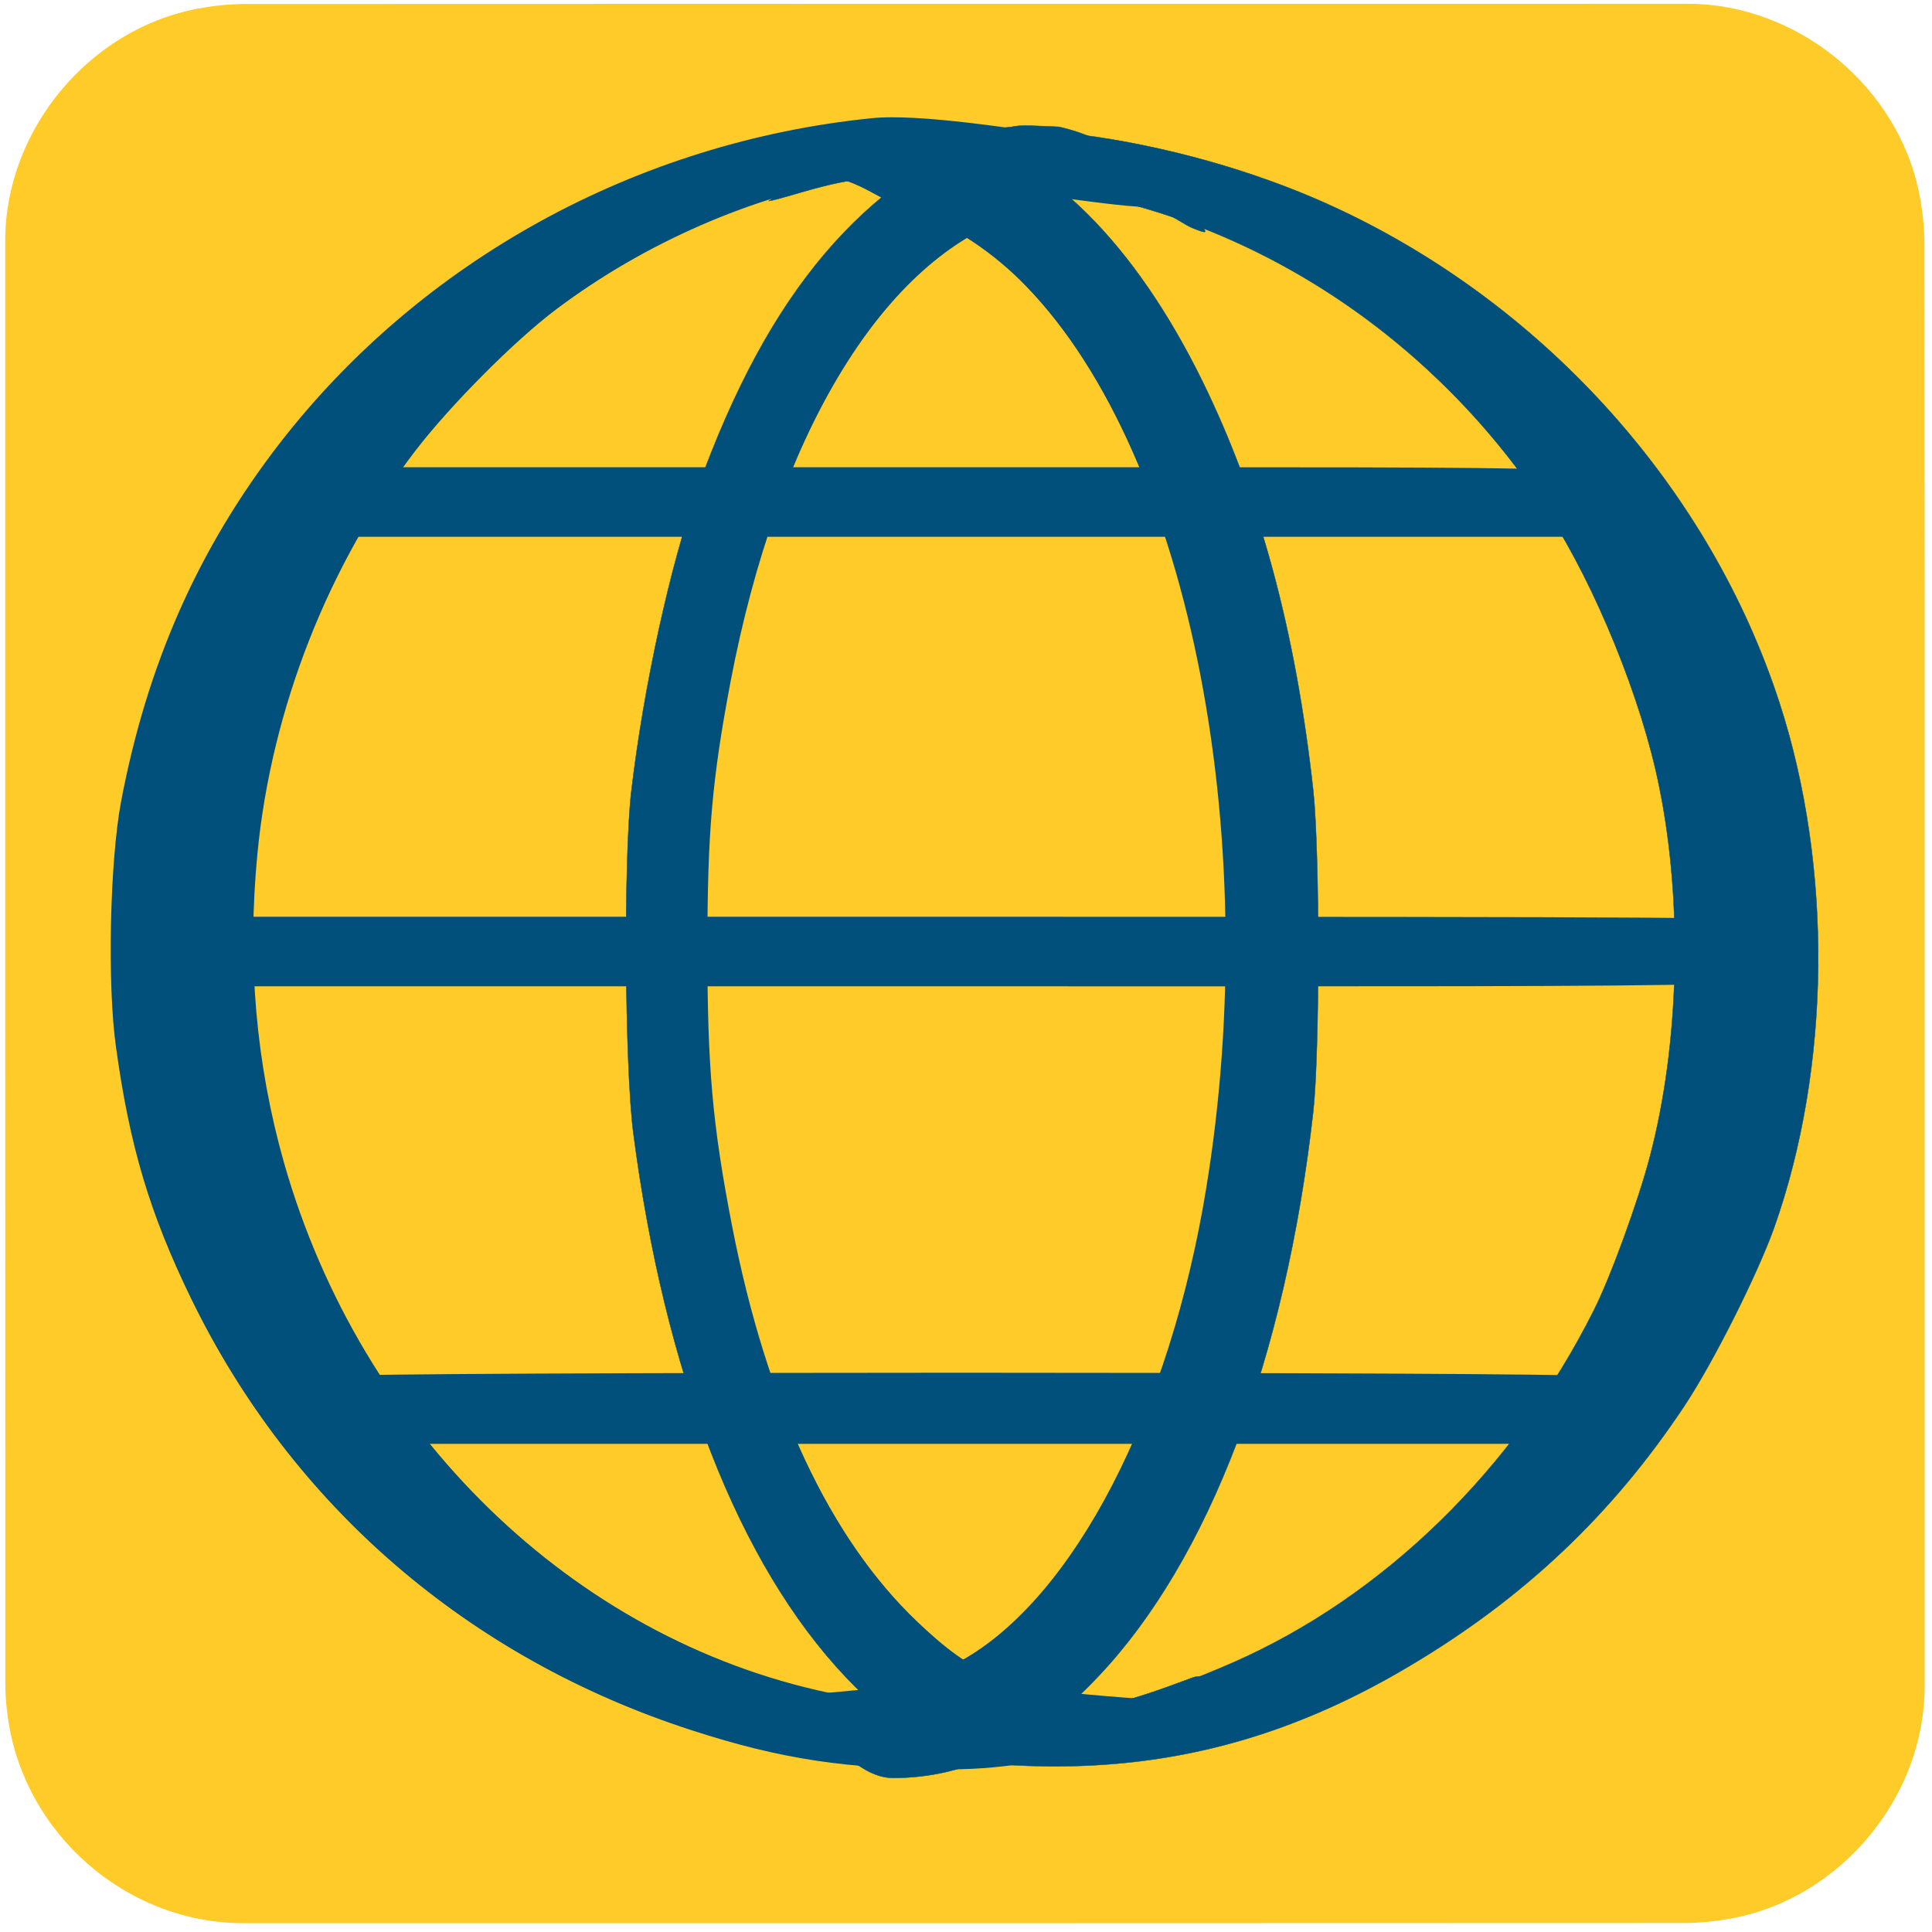
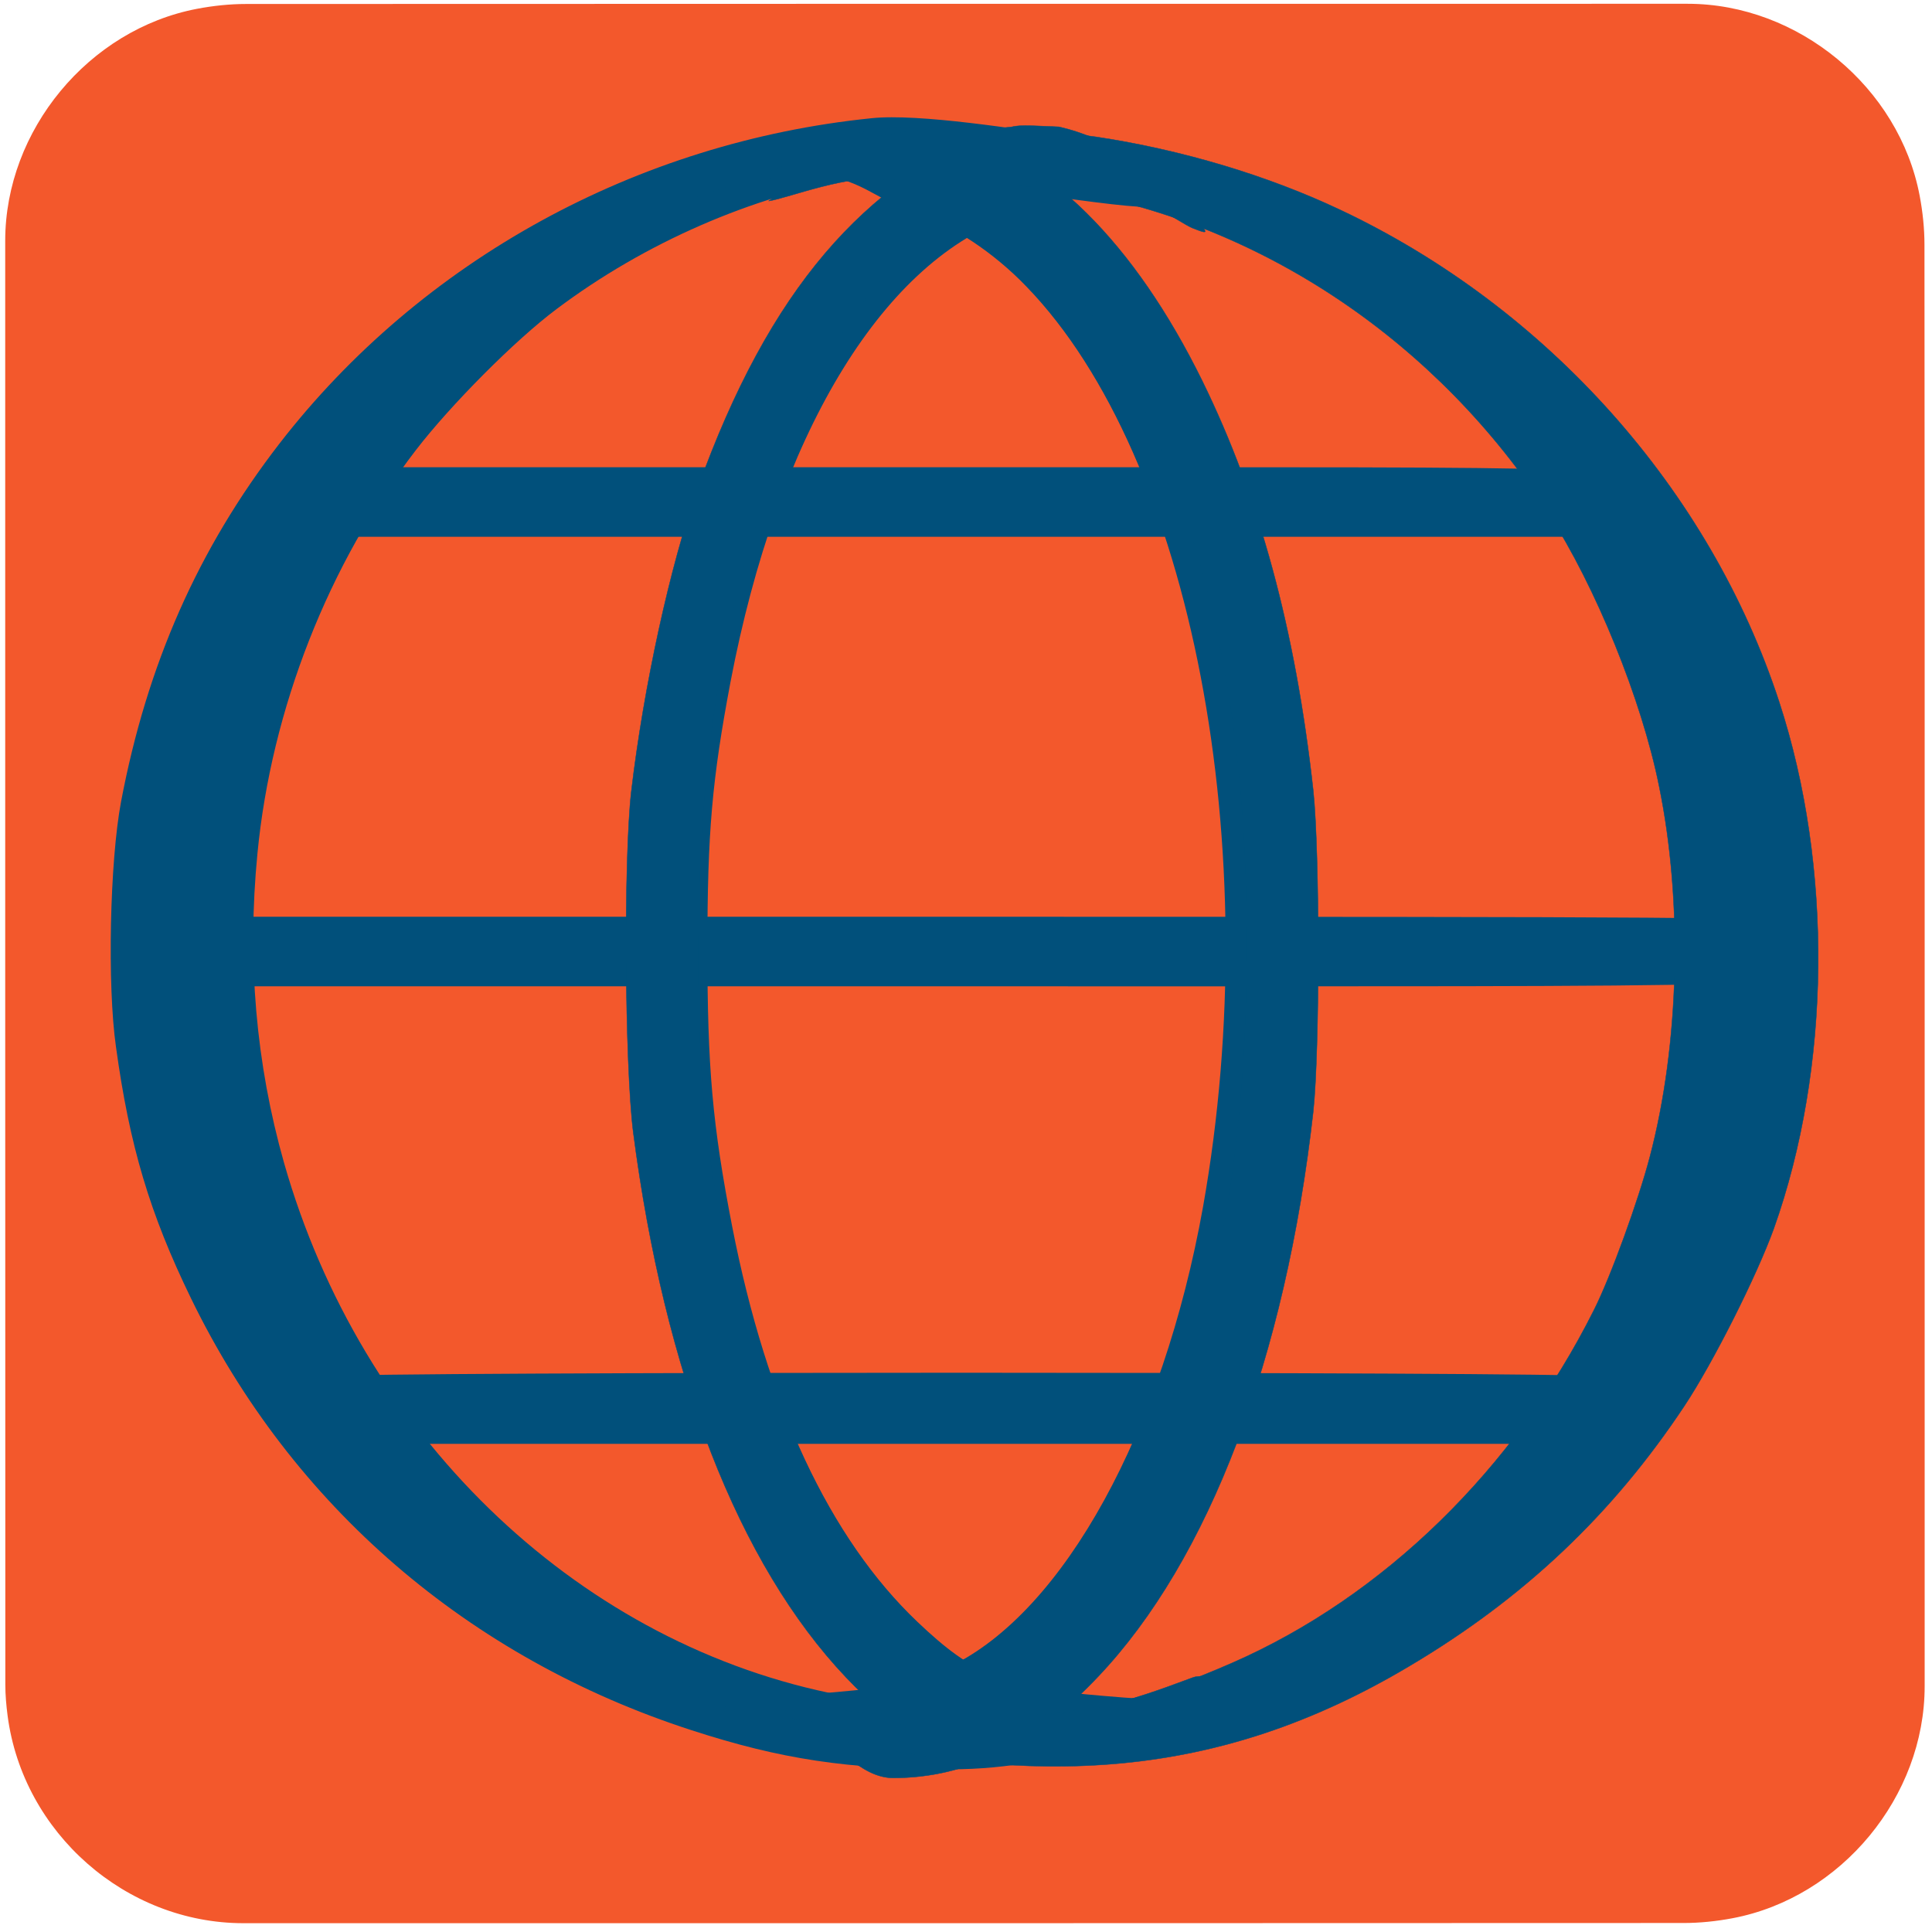
<svg xmlns="http://www.w3.org/2000/svg" id="world" viewBox="0 0 500 500" width="500" height="500" shape-rendering="geometricPrecision" text-rendering="geometricPrecision">
  <style>
        @keyframes world_line1_animation__ts {
            0%,
            to {
                transform: translate(246.9242px, 129.9204px) scale(1, 1);
            }
            50% {
                transform: translate(246.9242px, 129.9204px) scale(0.9, 1);
            }
        }
        @keyframes world_line2_animation__ts {
            0%,
            to {
                transform: translate(248.29px, 246.2619px) scale(1, 1);
            }
            50% {
                transform: translate(248.29px, 246.2619px) scale(0.9, 1);
            }
        }
        @keyframes world_line3_animation_f_o {
            0%,
            35%,
            65%,
            to {
                fill-opacity: 0;
            }
            45%,
            55% {
                fill-opacity: 1;
            }
        }
        @keyframes world_line4_animation__ts {
            0%,
            to {
                transform: translate(249.0697px, 364.4626px) scale(1, 1);
            }
            50% {
                transform: translate(249.0697px, 364.4626px) scale(0.9, 1);
            }
        }
        @keyframes world_line5_animation__ts {
            0% {
                transform: translate(298px, 243.9273px) scale(1, 1);
            }
            to {
                transform: translate(298px, 243.9273px) scale(0.5, 1);
            }
        }
        @keyframes world_line6_animation1__to {
            0%,
            25% {
                transform: translate(240.4121px, 305.9077px);
            }
            50% {
                transform: translate(240.4121px, 293.9077px);
            }
            75%,
            to {
                transform: translate(240.4121px, 305.5221px);
            }
        }
        @keyframes world_line6_animation2__ts {
            0%,
            to {
                transform: scale(1, 1.25);
            }
            25%,
            75% {
                transform: scale(0.25, 1.25);
            }
            50% {
                transform: scale(0.1, 1);
            }
        }
        @keyframes world_line6_animation3_s_w {
            0%,
            to {
                stroke-width: 0;
            }
            25%,
            75% {
                stroke-width: 20;
            }
            50% {
                stroke-width: 100;
            }
        }
        @keyframes world_line7_animation1__to {
            0%,
            25% {
                transform: translate(259.5522px, 307.411px);
            }
            50% {
                transform: translate(259.5522px, 295.411px);
            }
            75%,
            to {
                transform: translate(259.5522px, 307.3991px);
            }
        }
        @keyframes world_line7_animation2__ts {
            0%,
            to {
                transform: scale(1, 1.25);
            }
            25%,
            75% {
                transform: scale(0.25, 1.25);
            }
            50% {
                transform: scale(0.1, 1);
            }
        }
        @keyframes world_line7_animation3_s_w {
            0%,
            to {
                stroke-width: 0;
            }
            25%,
            75% {
                stroke-width: 20;
            }
            50% {
                stroke-width: 100;
            }
        }
        @keyframes world_line8_animation__ts {
            0% {
                transform: translate(213px, 246.187px) scale(1, 1);
            }
            80%,
            to {
                transform: translate(213px, 246.187px) scale(2, 1);
            }
        }
        @keyframes world_line9_animation__ts {
            0% {
                transform: translate(218px, 247.4606px) scale(1, 1);
            }
            to {
                transform: translate(218px, 247.4606px) scale(0.5, 1);
            }
        }
        @keyframes world_line10_animation__ts {
            0% {
                transform: translate(293px, 246.7401px) scale(1, 1);
            }
            to {
                transform: translate(293px, 246.7401px) scale(2, 1);
            }
        }
        #world {
            pointer-events: all;
        }
        #world_line1_animation {
            animation: world_line1_animation__ts 800ms linear infinite normal forwards;
        }
        #world_line2_animation {
            animation: world_line2_animation__ts 800ms linear infinite normal forwards;
        }
        #world_line3_animation {
            animation: world_line3_animation_f_o 800ms linear infinite normal forwards;
        }
        #world_line4_animation {
            animation: world_line4_animation__ts 800ms linear infinite normal forwards;
        }
        #world_line5_animation {
            animation: world_line5_animation__ts 800ms linear infinite normal forwards;
        }
        #world_line6_animation1 {
            animation: world_line6_animation1__to 800ms linear infinite normal forwards;
        }
        #world_line6_animation2 {
            animation: world_line6_animation2__ts 800ms linear infinite normal forwards;
        }
        #world_line6_animation3 {
            animation: world_line6_animation3_s_w 800ms linear infinite normal forwards;
        }
        #world_line7_animation1 {
            animation: world_line7_animation1__to 800ms linear infinite normal forwards;
        }
        #world_line7_animation2 {
            animation: world_line7_animation2__ts 200ms linear infinite normal forwards;
        }
        #world_line7_animation3 {
            animation: world_line7_animation3_s_w 200ms linear infinite normal forwards;
        }
        #world_line8_animation {
            animation: world_line8_animation__ts 200ms linear infinite normal forwards;
        }
        #world_line9_animation {
            animation: world_line9_animation__ts 200ms linear infinite normal forwards;
        }
        #world_line10_animation {
            animation: world_line10_animation__ts 200ms linear infinite normal forwards;
        }
    </style>
  <g id="background">
-     <path id="square" d="M498.1 249.4v186.99c0 28.57-21.55 54.69-49.69 60.04-4.16.79-8.46 1.24-12.69 1.24-124.24.07-248.48.05-372.72.05-30.45 0-57.04-23.36-61.03-53.67-.35-2.67-.59-5.39-.59-8.08-.04-124.55-.03-249.11-.03-373.66 0-28.58 21.56-54.7 49.69-60.04 4.16-.79 8.46-1.24 12.69-1.24C188.08.97 312.42.98 436.77.98c28.57 0 54.73 21.58 60.04 49.69.79 4.16 1.24 8.46 1.24 12.69.07 62.01.05 124.03.05 186.04z" fill="#ffcb28" stroke="none" stroke-width="1" />
+     <path id="square" d="M498.1 249.4v186.99c0 28.57-21.55 54.69-49.69 60.04-4.16.79-8.46 1.24-12.69 1.24-124.24.07-248.48.05-372.72.05-30.45 0-57.04-23.36-61.03-53.67-.35-2.67-.59-5.39-.59-8.08-.04-124.55-.03-249.11-.03-373.66 0-28.58 21.56-54.7 49.69-60.04 4.16-.79 8.46-1.24 12.69-1.24C188.08.97 312.42.98 436.77.98c28.57 0 54.73 21.58 60.04 49.69.79 4.16 1.24 8.46 1.24 12.69.07 62.01.05 124.03.05 186.04z" fill="#f3582c" stroke="none" stroke-width="1" />
  </g>
  <g id="world_line1_animation" transform="translate(246.924 129.92)">
    <path id="world_line1" d="M57.433 220.457c-4.1 3.4-4.4 9.2-.6 12.9l2.4 2.5h338.8l2-2.3c2.9-3.2 3.5-5.6 2.2-9.4-2.2-6.8 10.7-6.3-174.3-6.3h-167.4z" transform="translate(-228.523 -226.853)" fill="#01507b" stroke="none" stroke-width=".1" />
  </g>
  <g id="world_line2_animation" transform="translate(248.29 246.262)">
    <path id="world_line2" d="M16.043 337.09c-2 2-2.9 3.9-2.9 6.1 0 2.2.9 4.1 2.9 6.1l2.9 2.9h210.2c232.1 0 214.7.5 216.9-6.3 1.4-4.1.3-7.8-3.1-10.1-2-1.5-21.4-1.6-213.1-1.6h-210.9z" transform="translate(-229.89 -343.195)" fill="#01507b" stroke="none" stroke-width=".1" />
  </g>
  <path id="world_line3_animation" d="M16.043 337.09c-2 2-2.9 3.9-2.9 6.1 0 2.2.9 4.1 2.9 6.1l2.9 2.9h210.2c232.1 0 214.7.5 216.9-6.3 1.4-4.1.3-7.8-3.1-10.1-2-1.5-21.4-1.6-213.1-1.6h-210.9z" transform="rotate(90 287.556 303.929)" fill="#01507b" fill-opacity="0" stroke="none" stroke-width=".1" />
  <g id="world_line4_animation" transform="translate(249.07 364.463)">
    <path id="world_line4" d="M67.743 453.095c-4.7 1.5-6.6 3.9-6.6 8.5 0 3.2.6 4.7 2.6 6.6l2.6 2.4h329l2.4-2.8c4.6-5.4 2.5-12.8-4.4-14.7-4.6-1.2-321.3-1.2-325.6 0z" transform="translate(-230.669 -461.395)" fill="#01507b" stroke="none" stroke-width=".1" />
  </g>
  <g id="world_line5_animation" transform="translate(298 243.927)">
    <path id="world_line5" d="M207.524 127.529c-60.8 6.2-116.5 36.8-153.2 84.2-21.1 27.3-34.3 57.3-41 92.7-2.9 15.4-3.6 47.5-1.3 63.5 3.5 25.5 8.7 43 19.4 65 26.1 53.7 71.8 93.1 129.6 111.8 23.1 7.5 40.4 10.1 67 10.1 30.3 0 53.343-11.472 80.443-21.872 9.4-3.6 9.6-3.7 8.7-4.6-.4-.4-1.3-.2-2 .5-.8.6-2.5 1-3.8.9-1.3 0-4.2.4-6.5 1-8.6 2.5-23.643 10.672-42.843 9.672-48-2.5-54.3-3-65.5-5.4-66.3-14-121.1-67.3-141-137.1-7.3-25.7-9.6-52.4-6.9-80.1 3.6-37.4 18.4-75 41-104.4 9-11.7 25.7-28.5 36.4-36.5 22.9-17.2 50.5-29.2 77.5-33.9 11.4-2 57.743 6.505 73.243 7.405 5.8.3 14.3 1.6 18.8 2.7 5.3 1.3 8.7 1.7 9.3 1.1 2-2-26.8-18.977-45.8-21.877-13.2-1.9-39.143-6.128-51.543-4.828z" transform="translate(-280 -340.86)" fill="#01507b" stroke="none" stroke-width=".1" />
  </g>
  <g id="world_line6_animation1" transform="translate(240.412 305.908)">
    <g id="world_line6_animation2" transform="scale(1 1.25)">
      <path id="world_line6_animation3" d="M20.06-209.09c-23.8 4.866-46 18.897-63.3 43.689-27.6 39.62-39.5 101.794-30.2 157.247 10.7 63.64 44.003 106.075 87.303 118.896 6 1.853 7.598 4.018 19.698 4.018 12.1 0 8 1.18 14-.674 6.6-1.93 21.5-3.918 26.5-6.853l2.5-1.545-3.5.773c-4.5 1.004-12.6 1.004-28-.078-25.6-1.699-33.5-4.247-48.1-15.369-22.6-17.223-38.9-44.95-47.9-81.867-5.1-21.008-6.4-32.825-6.4-57.54 0-24.019 1.2-34.909 6-55.221 12.1-50.665 38.7-86.193 71.7-95.924 8.9-2.626 27.347-9.832 34.247-7.901l5 1.474-2.5-1.622c-3.6-2.471-2.548-.113-9.548-1.503-7.4-1.467-6.7-1.551-14-.084z" fill="#01507b" stroke="#01507b" stroke-width="0" />
    </g>
  </g>
  <g id="world_line7_animation1" transform="translate(259.552 307.411)">
    <g id="world_line7_animation2" transform="scale(1 1.25)">
      <path id="world_line7_animation3" d="M-48.007-211.197c7.646 2.432 4-.323 0 2.145h0c8.7-1.311 17.3 5.492 25.9 7.497 8.7 2.083 19.7 7.868 28.2 14.964 42.8 35.403 62.2 116.315 45.7 190.516-10.4 46.433-36 83.765-65.3 95.103-9.1 3.471-13.4 4.243-31.2 5.477-15.3 1.08-23.4 4.998-28 3.995h0c4.5 2.854 17.4 2.696 24.7 4.084 4.6.926 9.817.232 16.917 0 18.5-.617 30.783-1.986 47.483-14.867 12-9.256 20.1-18.203 28.9-31.701 16.4-25.3 26.2-54.995 30.1-90.862 1.7-15.503.6-48.053-2-63.016-9.6-54.61-33.9-95.644-68.5-115.698-15.4-8.87-30.052-8.566-52.9-7.637z" fill="#01507b" stroke="#01507b" stroke-width="0" />
    </g>
  </g>
  <g id="world_line8_animation" transform="translate(213 246.187)">
    <path id="world_line8" d="M199.102 132.357c-6.203 1.186-11.985 12.6-18.185 16.6 5.6-.9 20.454-7.1 32.854-5.9 9.1.8 11.4 1.5 18.6 5 22.4 11 42.5 40 55.7 80 11.6 35.3 16.6 69.5 16.6 113.5 0 58-9.4 104.5-29 144-16 32.3-35.7 51.1-57 54.4-14.6 2.2-29.33-3.028-34.63-4.128-2.8-.6-4.75-3.453-4.95-3.253-.4.3 7.412 9.138 12.012 11.438 7.1 3.7 13.468 13.043 22.068 13.043 19.1 0 36.3-8.5 53.1-26.3 28.6-30.2 48.4-82.3 55.6-146.2 1.7-15.9 1.7-67 0-83-4.6-41.6-13.9-75.8-28.7-106-17.6-35.8-40.3-58.3-65.7-65.1-6.5-1.7-22.07.2-28.37 1.9z" transform="translate(-195 -343.12)" fill="#01507b" stroke="#01507b" stroke-width=".1" />
  </g>
  <g id="world_line9_animation" transform="translate(218 247.46)">
    <path id="world_line9" d="M221.071 130.457c-22.9 2.3-34.664 9.681-54.564 16.081-8.4 2.7-12.5 4.5-11.9 5.1.7.7 3.9.3 9.3-1.1 4.8-1.2 11.164-6.98 17.664-7.28 16.3-.8 66.6 1.2 77.5 3.1 49.9 8.7 95.1 39.2 123.7 83.5 12.2 18.9 24.1 48.1 28.6 70.5 6.2 30.2 5.3 66.8-2.4 96-2.9 11.1-10.1 31-14.5 39.7-20.6 41.1-54.5 74.1-93.5 91.2-21.6 9.5-37.3 13.1-62.9 14.6-60.2 3.5-51.756-1.934-66.656-5.134-4.1-.9-8.2-3.176-9.2-3.076-1 .1-2.464-.399-3.264-1.099-1.2-1-4.029 0-2.829 1.1 1.3 1.2 28.193 9.975 35.293 11.775 58.4 14.3 105.556 12.333 155.256-17.267 29.7-17.6 52.6-39.3 71.2-67.3 7.5-11.3 18.8-33.8 23.2-46 14.8-41.6 15.3-93.6 1.4-136.2-17.9-54.9-60-102.1-113.6-127.4-18.8-8.9-41.2-15.6-63.2-18.9-10.3-1.5-36.9-2.7-44.6-1.9z" transform="translate(-200 -344.393)" fill="#01507b" stroke="#01507b" stroke-width=".1" />
  </g>
  <g id="world_line10_animation" transform="translate(293 246.74)">
    <path id="world_line10" d="M239.941 130.201c-34.08 14.207-58.67 40.956-77.47 93.356-7 19.6-13.9 51.1-17.1 78.3-2 17.3-1.7 70.6.5 88 8.1 62.5 27.3 111.9 55.1 141.2 25.1 26.6 51.396 27.319 79.296 13.619 3.9-1.9 8.6-7.685 10.5-9.285 3.4-2.9 3.355-5.422 0-4.334-4.9 1.7-29.296 11.8-43.796 9.2-30.1-5.6-58.5-45.3-72.9-102.3-9.3-36.6-12.1-63.3-11.2-106.4 1.1-53.4 10.7-97.3 29.3-134.4 7-14.2 14.9-25.4 24.5-35 7.1-7 10.4-9.4 18-13.2 8.8-4.4 10.1-4.7 20.9-5.6 15.2-1.3 31.796 11.457 35.196 12.657 5.1 2 3.853 1.28-2.957-6.55-9.576-10.017-19.307-16.84-31.739-19.707-5.5-.2-9.942-.6-12.142 0z" transform="translate(-275 -343.673)" fill="#01507b" stroke="#01507b" stroke-width=".1" />
  </g>
</svg>
